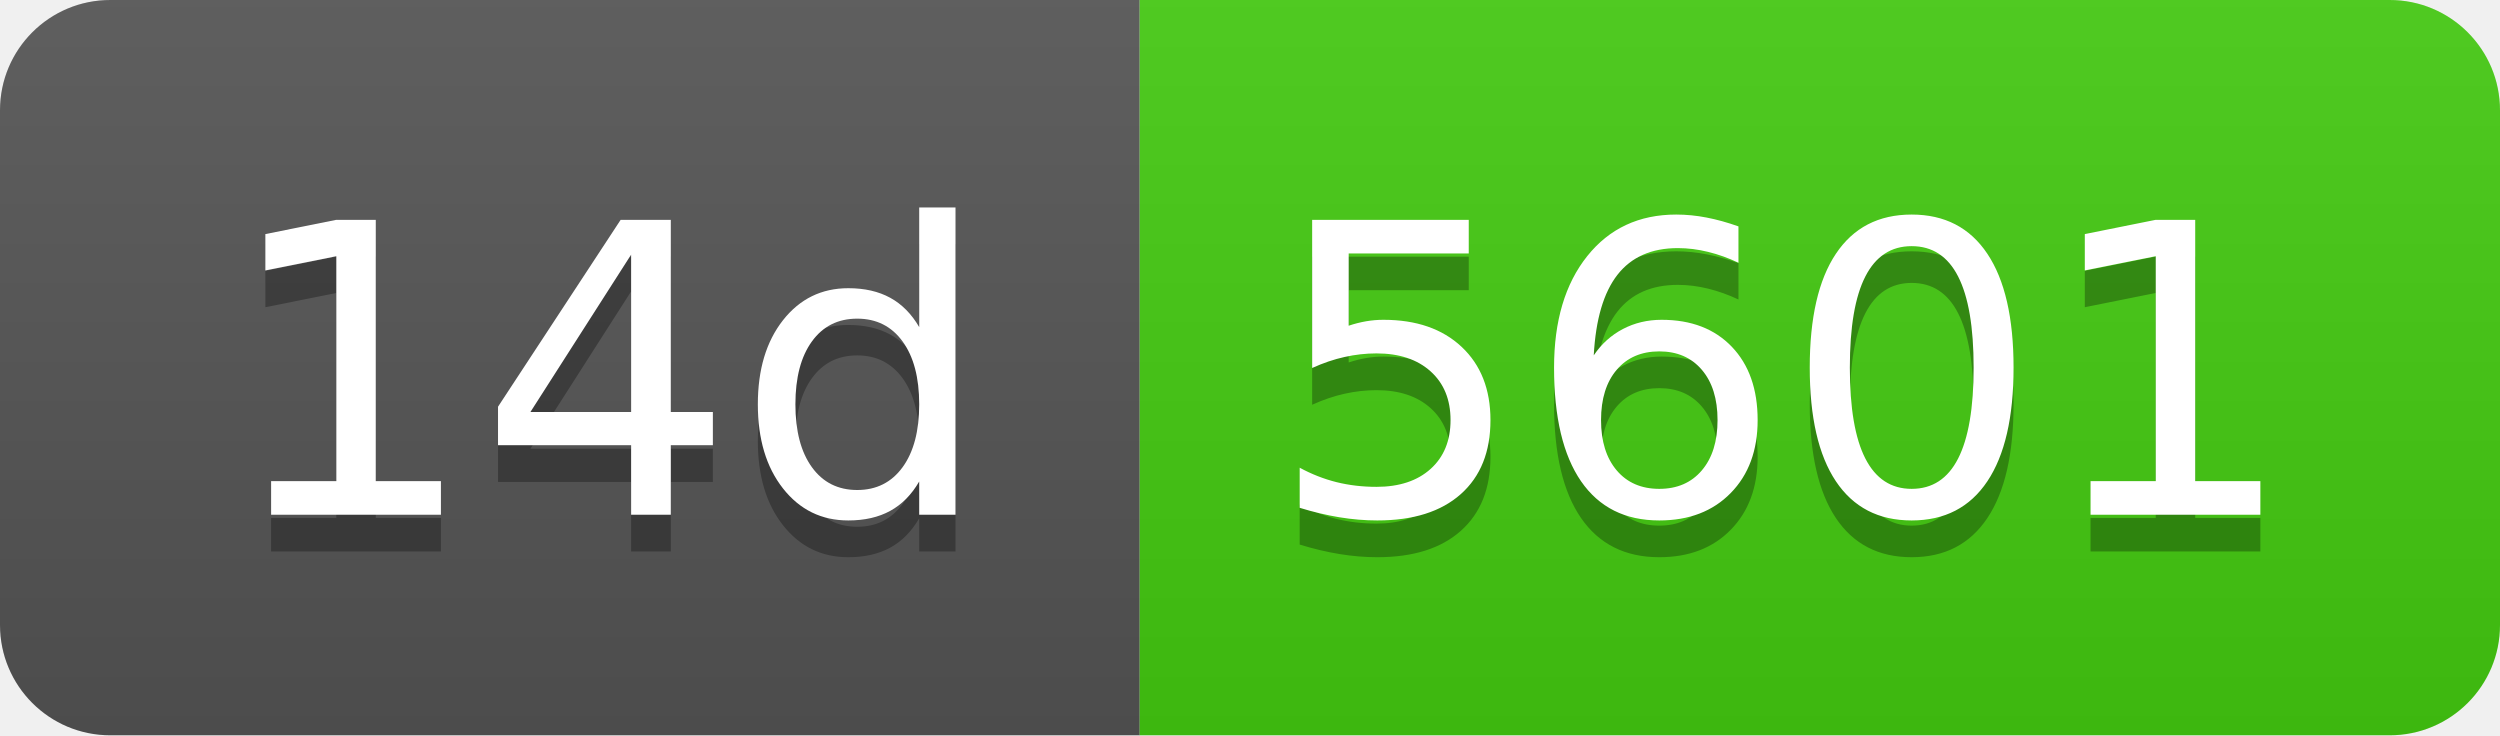
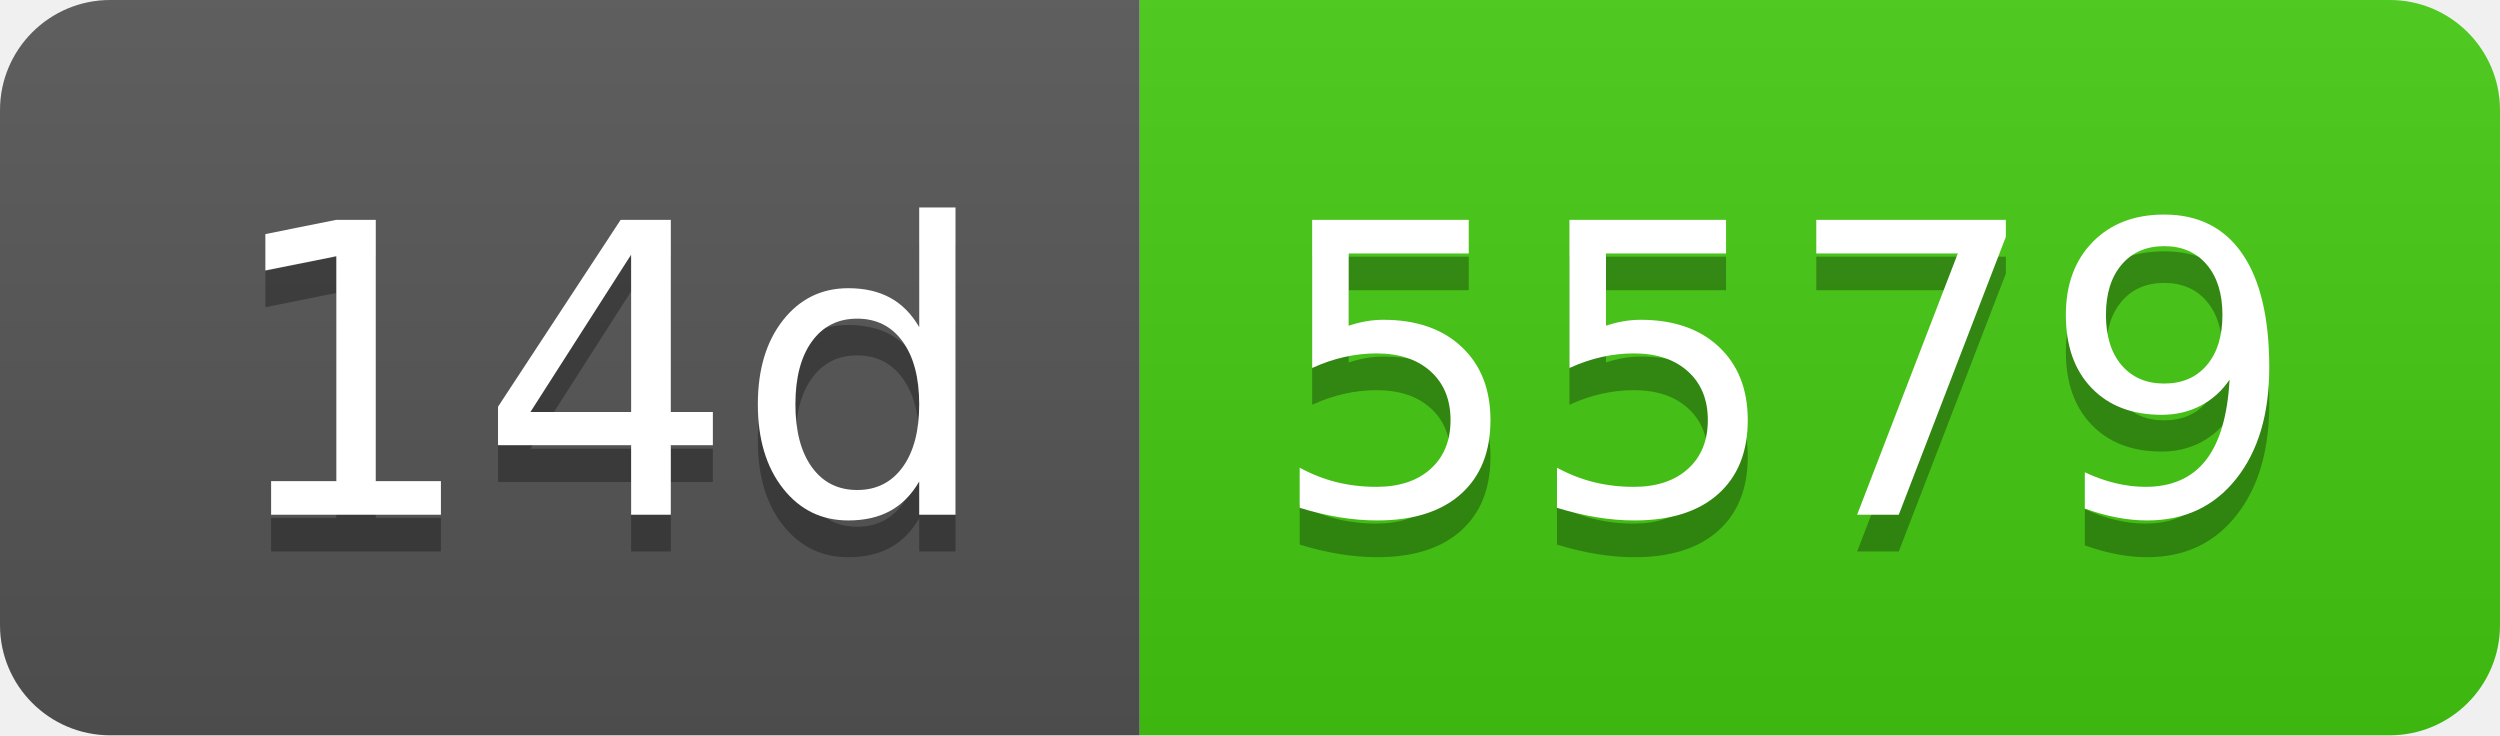
- <svg xmlns="http://www.w3.org/2000/svg" width="68" height="20" role="img" aria-label="14d: 5601">
+ <svg xmlns="http://www.w3.org/2000/svg" width="68" height="20" role="img" aria-label="14d: 5579">
  <linearGradient id="s" x2="0" y2="100%">
    <stop offset="0" stop-color="#bbb" stop-opacity=".1" />
    <stop offset="1" stop-opacity=".1" />
  </linearGradient>
  <clipPath id="r">
    <rect width="68" height="20" rx="3" fill="#fff" />
  </clipPath>
  <g clip-path="url(#r)">
    <rect width="31" height="20" fill="#555" />
    <rect x="31" width="37" height="20" fill="#4c1" />
    <rect width="68" height="20" fill="url(#s)" />
  </g>
  <g fill="#fff" text-anchor="middle" font-family="Verdana,Geneva,DejaVu Sans,sans-serif" text-rendering="geometricPrecision" font-size="110">
    <text aria-hidden="true" x="165" y="150" fill="#010101" fill-opacity=".3" transform="scale(.1)" textLength="210">14d</text>
    <text x="165" y="140" transform="scale(.1)" fill="#fff" textLength="210">14d</text>
-     <text aria-hidden="true" x="485" y="150" fill="#010101" fill-opacity=".3" transform="scale(.1)" textLength="270">5601</text>
-     <text x="485" y="140" transform="scale(.1)" fill="#fff" textLength="270">5601</text>
+     <text aria-hidden="true" x="485" y="150" fill="#010101" fill-opacity=".3" transform="scale(.1)" textLength="270">5579</text>
+     <text x="485" y="140" transform="scale(.1)" fill="#fff" textLength="270">5579</text>
  </g>
</svg>
